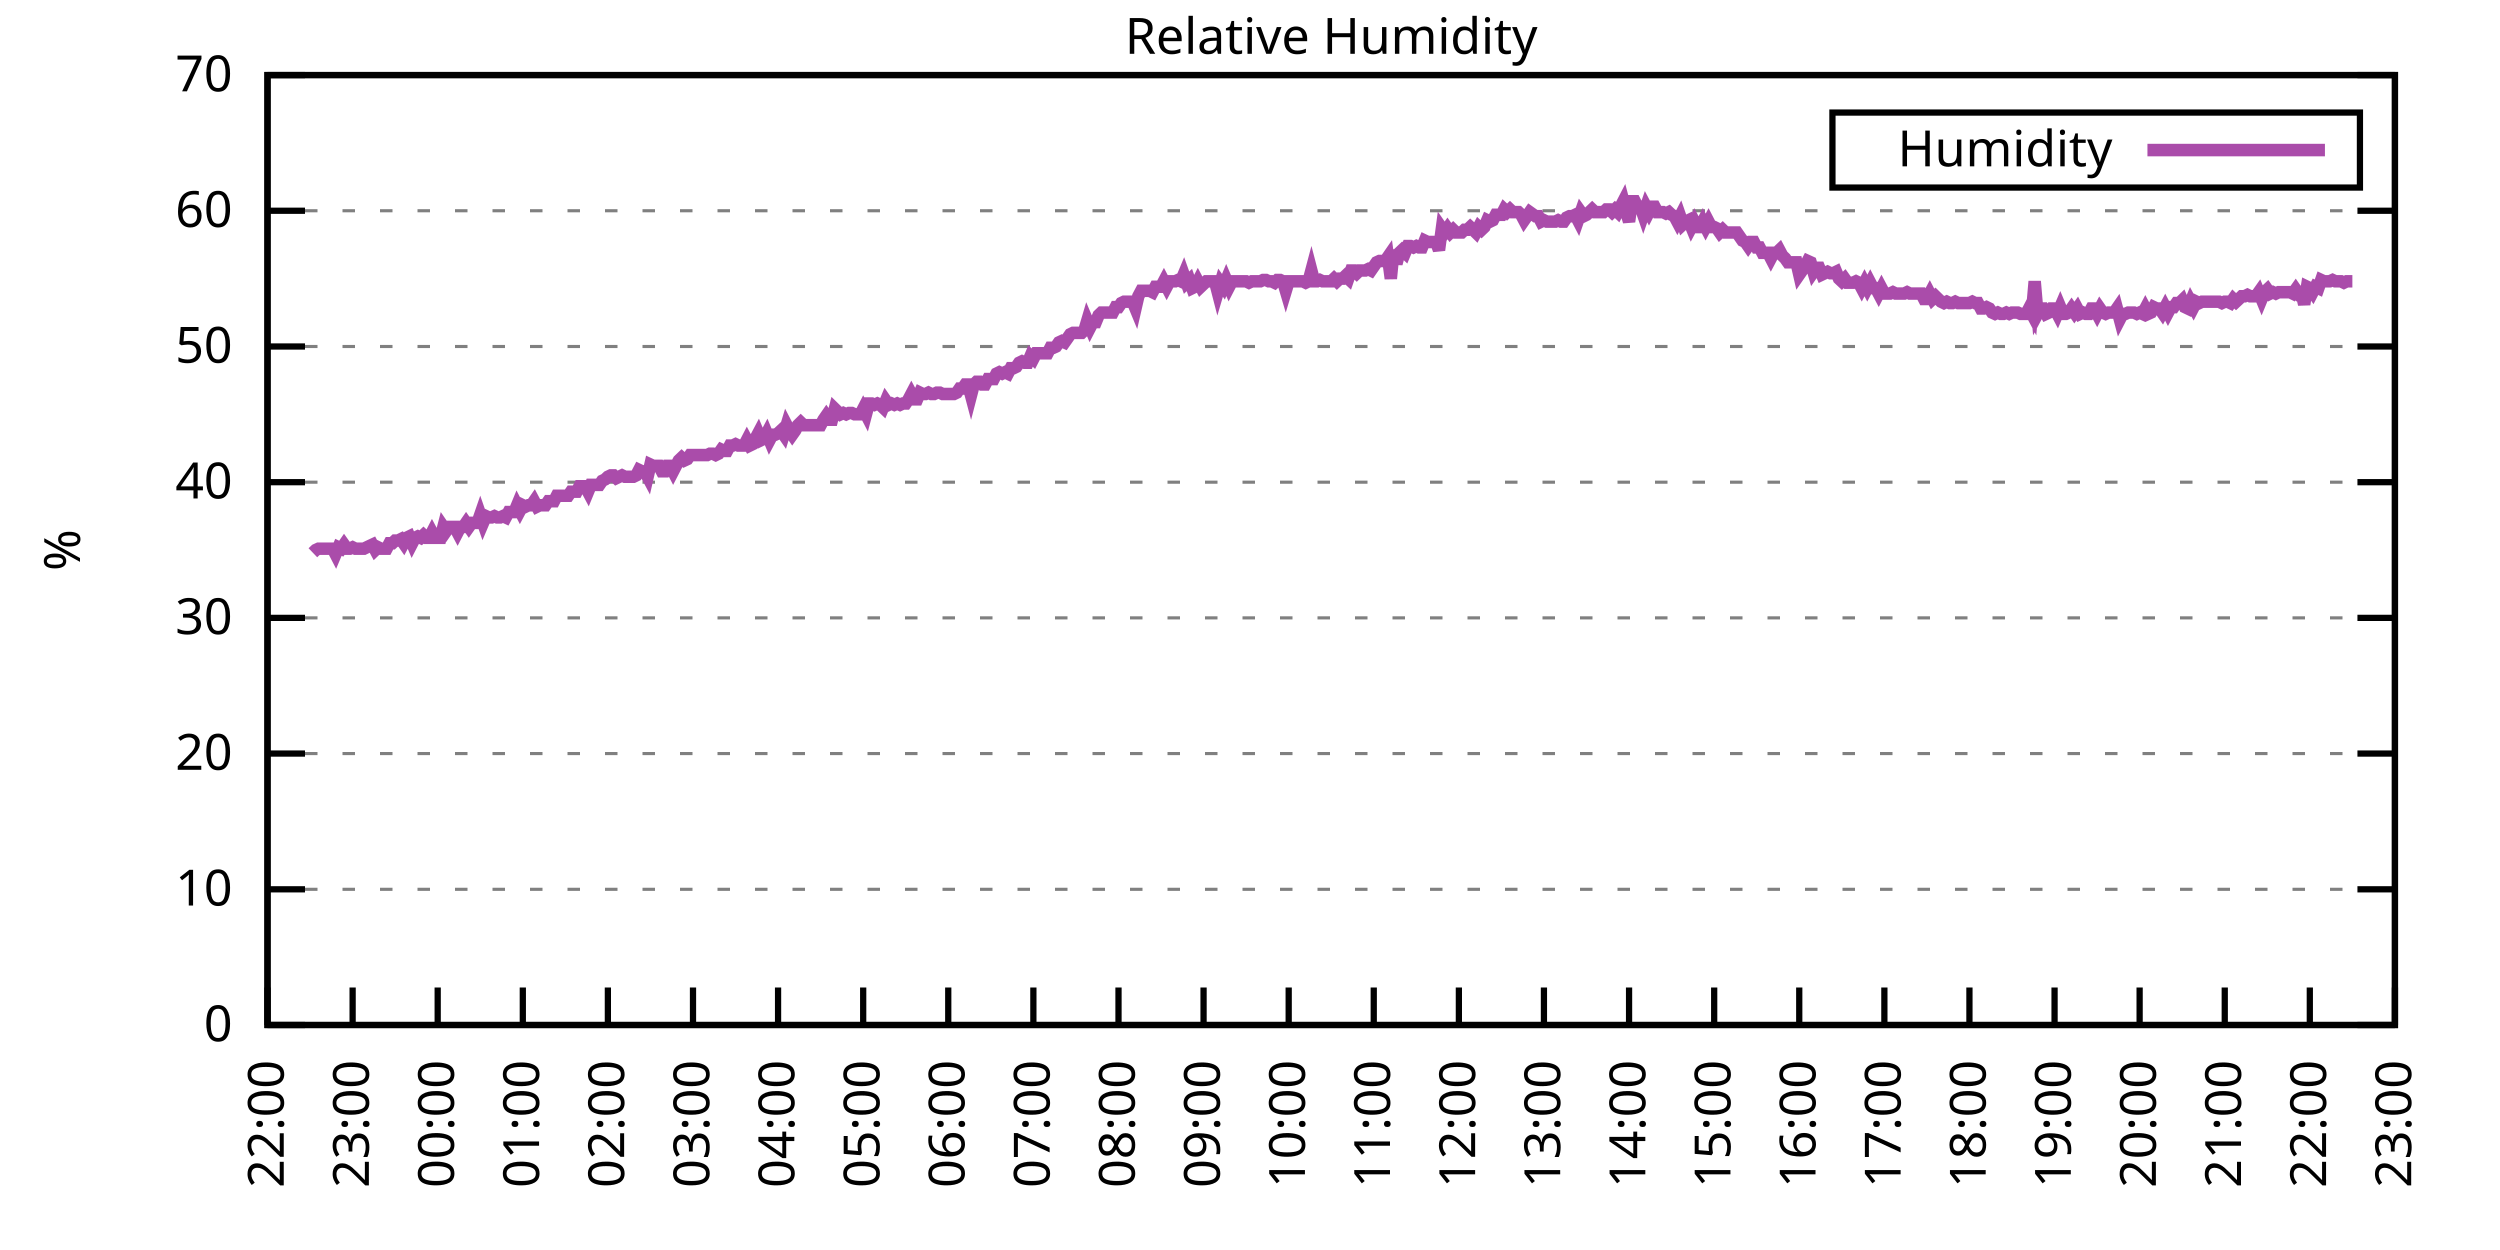
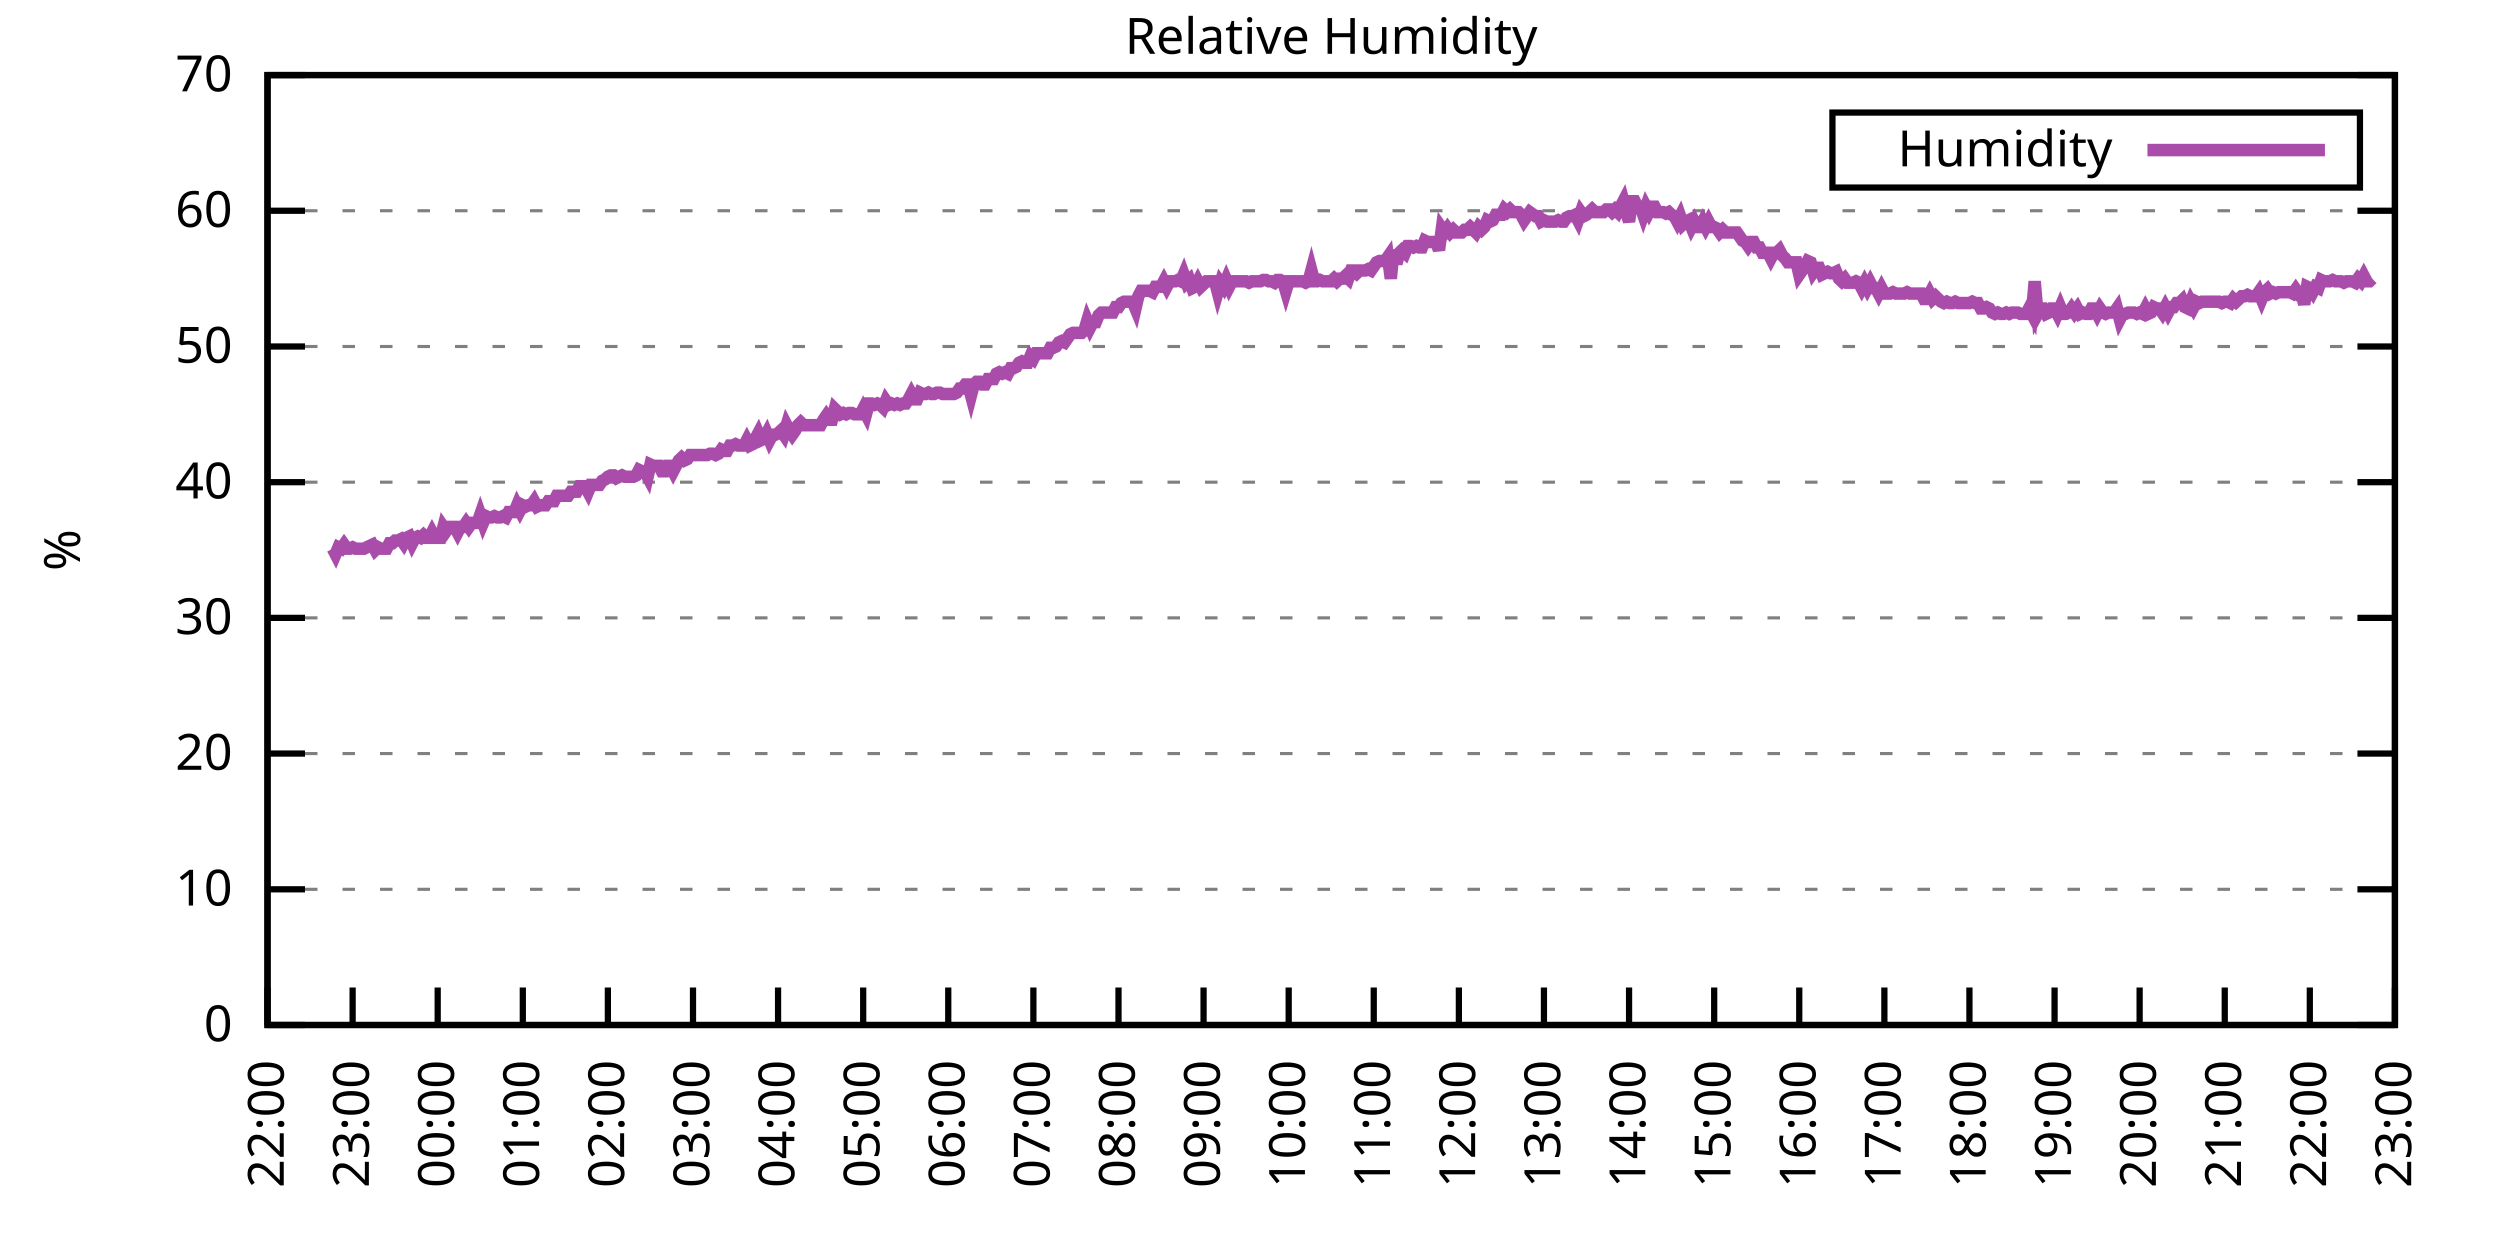
<svg xmlns="http://www.w3.org/2000/svg" xmlns:xlink="http://www.w3.org/1999/xlink" width="400" height="200" viewBox="0 0 400 200">
  <g id="gnuplot_canvas">
    <rect x="0" y="0" width="400" height="200" fill="none" />
    <defs>
      <circle id="gpDot" r="0.5" stroke-width="0.5" stroke="currentColor" />
      <path id="gpPt0" stroke-width="0.333" stroke="currentColor" d="M-1,0 h2 M0,-1 v2" />
      <path id="gpPt1" stroke-width="0.333" stroke="currentColor" d="M-1,-1 L1,1 M1,-1 L-1,1" />
      <path id="gpPt2" stroke-width="0.333" stroke="currentColor" d="M-1,0 L1,0 M0,-1 L0,1 M-1,-1 L1,1 M-1,1 L1,-1" />
      <rect id="gpPt3" stroke-width="0.333" stroke="currentColor" x="-1" y="-1" width="2" height="2" />
      <rect id="gpPt4" stroke-width="0.333" stroke="currentColor" fill="currentColor" x="-1" y="-1" width="2" height="2" />
      <circle id="gpPt5" stroke-width="0.333" stroke="currentColor" cx="0" cy="0" r="1" />
      <use xlink:href="#gpPt5" id="gpPt6" fill="currentColor" stroke="none" />
      <path id="gpPt7" stroke-width="0.333" stroke="currentColor" d="M0,-1.33 L-1.33,0.67 L1.33,0.67 z" />
      <use xlink:href="#gpPt7" id="gpPt8" fill="currentColor" stroke="none" />
      <use xlink:href="#gpPt7" id="gpPt9" stroke="currentColor" transform="rotate(180)" />
      <use xlink:href="#gpPt9" id="gpPt10" fill="currentColor" stroke="none" />
      <use xlink:href="#gpPt3" id="gpPt11" stroke="currentColor" transform="rotate(45)" />
      <use xlink:href="#gpPt11" id="gpPt12" fill="currentColor" stroke="none" />
      <path id="gpPt13" stroke-width="0.333" stroke="currentColor" d="M0,1.330 L1.265,0.411 L0.782,-1.067 L-0.782,-1.076 L-1.265,0.411 z" />
      <use xlink:href="#gpPt13" id="gpPt14" fill="currentColor" stroke="none" />
      <filter id="textbox" filterUnits="objectBoundingBox" x="0" y="0" height="1" width="1">
        <feFlood flood-color="white" flood-opacity="1" result="bgnd" />
        <feComposite in="SourceGraphic" in2="bgnd" operator="atop" />
      </filter>
      <filter id="greybox" filterUnits="objectBoundingBox" x="0" y="0" height="1" width="1">
        <feFlood flood-color="lightgrey" flood-opacity="1" result="grey" />
        <feComposite in="SourceGraphic" in2="grey" operator="atop" />
      </filter>
    </defs>
    <g fill="none" color="white" stroke="currentColor" stroke-width="1.00" stroke-linecap="butt" stroke-linejoin="miter">
</g>
    <g fill="none" color="black" stroke="currentColor" stroke-width="1.00" stroke-linecap="butt" stroke-linejoin="miter">
      <g stroke="none" shape-rendering="crispEdges">
        <polygon fill="rgb(255, 255, 255)" points="42.80,164.00 383.18,164.00 383.18,12.02 42.80,12.02 " />
      </g>
    </g>
    <g fill="none" color="black" stroke="currentColor" stroke-width="1.00" stroke-linecap="butt" stroke-linejoin="miter">
</g>
    <g fill="none" color="black" stroke="black" stroke-width="0.50" stroke-linecap="butt" stroke-linejoin="miter">
</g>
    <g fill="none" color="gray" stroke="currentColor" stroke-width="0.50" stroke-linecap="butt" stroke-linejoin="miter">
      <path stroke="gray" stroke-dasharray="2,4" class="gridline" d="M42.80,164.00 L383.19,164.00  " />
    </g>
    <g fill="none" color="gray" stroke="gray" stroke-width="1.00" stroke-linecap="butt" stroke-linejoin="miter">
</g>
    <g fill="none" color="black" stroke="currentColor" stroke-width="1.00" stroke-linecap="butt" stroke-linejoin="miter">
      <path stroke="black" d="M42.80,164.00 L48.80,164.00 M383.19,164.00 L377.19,164.00  " />
      <g transform="translate(37.20,166.60)" stroke="none" fill="black" font-family="Sans" font-size="8.00" text-anchor="end">
        <text>
          <tspan font-family="Sans"> 0</tspan>
        </text>
      </g>
    </g>
    <g fill="none" color="black" stroke="currentColor" stroke-width="1.00" stroke-linecap="butt" stroke-linejoin="miter">
</g>
    <g fill="none" color="black" stroke="black" stroke-width="0.50" stroke-linecap="butt" stroke-linejoin="miter">
</g>
    <g fill="none" color="gray" stroke="currentColor" stroke-width="0.50" stroke-linecap="butt" stroke-linejoin="miter">
      <path stroke="gray" stroke-dasharray="2,4" class="gridline" d="M42.80,142.29 L383.19,142.29  " />
    </g>
    <g fill="none" color="gray" stroke="gray" stroke-width="1.00" stroke-linecap="butt" stroke-linejoin="miter">
</g>
    <g fill="none" color="black" stroke="currentColor" stroke-width="1.00" stroke-linecap="butt" stroke-linejoin="miter">
      <path stroke="black" d="M42.80,142.29 L48.80,142.29 M383.19,142.29 L377.19,142.29  " />
      <g transform="translate(37.20,144.89)" stroke="none" fill="black" font-family="Sans" font-size="8.00" text-anchor="end">
        <text>
          <tspan font-family="Sans"> 10</tspan>
        </text>
      </g>
    </g>
    <g fill="none" color="black" stroke="currentColor" stroke-width="1.00" stroke-linecap="butt" stroke-linejoin="miter">
</g>
    <g fill="none" color="black" stroke="black" stroke-width="0.50" stroke-linecap="butt" stroke-linejoin="miter">
</g>
    <g fill="none" color="gray" stroke="currentColor" stroke-width="0.50" stroke-linecap="butt" stroke-linejoin="miter">
      <path stroke="gray" stroke-dasharray="2,4" class="gridline" d="M42.80,120.57 L383.19,120.57  " />
    </g>
    <g fill="none" color="gray" stroke="gray" stroke-width="1.00" stroke-linecap="butt" stroke-linejoin="miter">
</g>
    <g fill="none" color="black" stroke="currentColor" stroke-width="1.00" stroke-linecap="butt" stroke-linejoin="miter">
      <path stroke="black" d="M42.80,120.57 L48.80,120.57 M383.19,120.57 L377.19,120.57  " />
      <g transform="translate(37.20,123.17)" stroke="none" fill="black" font-family="Sans" font-size="8.00" text-anchor="end">
        <text>
          <tspan font-family="Sans"> 20</tspan>
        </text>
      </g>
    </g>
    <g fill="none" color="black" stroke="currentColor" stroke-width="1.00" stroke-linecap="butt" stroke-linejoin="miter">
</g>
    <g fill="none" color="black" stroke="black" stroke-width="0.50" stroke-linecap="butt" stroke-linejoin="miter">
</g>
    <g fill="none" color="gray" stroke="currentColor" stroke-width="0.50" stroke-linecap="butt" stroke-linejoin="miter">
      <path stroke="gray" stroke-dasharray="2,4" class="gridline" d="M42.80,98.86 L383.19,98.86  " />
    </g>
    <g fill="none" color="gray" stroke="gray" stroke-width="1.00" stroke-linecap="butt" stroke-linejoin="miter">
</g>
    <g fill="none" color="black" stroke="currentColor" stroke-width="1.00" stroke-linecap="butt" stroke-linejoin="miter">
      <path stroke="black" d="M42.80,98.86 L48.80,98.86 M383.19,98.86 L377.19,98.86  " />
      <g transform="translate(37.20,101.46)" stroke="none" fill="black" font-family="Sans" font-size="8.00" text-anchor="end">
        <text>
          <tspan font-family="Sans"> 30</tspan>
        </text>
      </g>
    </g>
    <g fill="none" color="black" stroke="currentColor" stroke-width="1.00" stroke-linecap="butt" stroke-linejoin="miter">
</g>
    <g fill="none" color="black" stroke="black" stroke-width="0.50" stroke-linecap="butt" stroke-linejoin="miter">
</g>
    <g fill="none" color="gray" stroke="currentColor" stroke-width="0.50" stroke-linecap="butt" stroke-linejoin="miter">
      <path stroke="gray" stroke-dasharray="2,4" class="gridline" d="M42.80,77.15 L383.19,77.15  " />
    </g>
    <g fill="none" color="gray" stroke="gray" stroke-width="1.00" stroke-linecap="butt" stroke-linejoin="miter">
</g>
    <g fill="none" color="black" stroke="currentColor" stroke-width="1.00" stroke-linecap="butt" stroke-linejoin="miter">
      <path stroke="black" d="M42.80,77.15 L48.80,77.15 M383.19,77.15 L377.19,77.15  " />
      <g transform="translate(37.20,79.75)" stroke="none" fill="black" font-family="Sans" font-size="8.00" text-anchor="end">
        <text>
          <tspan font-family="Sans"> 40</tspan>
        </text>
      </g>
    </g>
    <g fill="none" color="black" stroke="currentColor" stroke-width="1.00" stroke-linecap="butt" stroke-linejoin="miter">
</g>
    <g fill="none" color="black" stroke="black" stroke-width="0.50" stroke-linecap="butt" stroke-linejoin="miter">
</g>
    <g fill="none" color="gray" stroke="currentColor" stroke-width="0.50" stroke-linecap="butt" stroke-linejoin="miter">
      <path stroke="gray" stroke-dasharray="2,4" class="gridline" d="M42.80,55.44 L383.19,55.44  " />
    </g>
    <g fill="none" color="gray" stroke="gray" stroke-width="1.00" stroke-linecap="butt" stroke-linejoin="miter">
</g>
    <g fill="none" color="black" stroke="currentColor" stroke-width="1.00" stroke-linecap="butt" stroke-linejoin="miter">
      <path stroke="black" d="M42.80,55.44 L48.80,55.44 M383.19,55.44 L377.19,55.44  " />
      <g transform="translate(37.20,58.04)" stroke="none" fill="black" font-family="Sans" font-size="8.00" text-anchor="end">
        <text>
          <tspan font-family="Sans"> 50</tspan>
        </text>
      </g>
    </g>
    <g fill="none" color="black" stroke="currentColor" stroke-width="1.00" stroke-linecap="butt" stroke-linejoin="miter">
</g>
    <g fill="none" color="black" stroke="black" stroke-width="0.50" stroke-linecap="butt" stroke-linejoin="miter">
</g>
    <g fill="none" color="gray" stroke="currentColor" stroke-width="0.50" stroke-linecap="butt" stroke-linejoin="miter">
      <path stroke="gray" stroke-dasharray="2,4" class="gridline" d="M42.80,33.72 L383.19,33.72  " />
    </g>
    <g fill="none" color="gray" stroke="gray" stroke-width="1.00" stroke-linecap="butt" stroke-linejoin="miter">
</g>
    <g fill="none" color="black" stroke="currentColor" stroke-width="1.00" stroke-linecap="butt" stroke-linejoin="miter">
      <path stroke="black" d="M42.80,33.72 L48.80,33.72 M383.19,33.72 L377.19,33.72  " />
      <g transform="translate(37.20,36.32)" stroke="none" fill="black" font-family="Sans" font-size="8.00" text-anchor="end">
        <text>
          <tspan font-family="Sans"> 60</tspan>
        </text>
      </g>
    </g>
    <g fill="none" color="black" stroke="currentColor" stroke-width="1.00" stroke-linecap="butt" stroke-linejoin="miter">
</g>
    <g fill="none" color="black" stroke="black" stroke-width="0.50" stroke-linecap="butt" stroke-linejoin="miter">
</g>
    <g fill="none" color="gray" stroke="currentColor" stroke-width="0.50" stroke-linecap="butt" stroke-linejoin="miter">
      <path stroke="gray" stroke-dasharray="2,4" class="gridline" d="M42.80,12.01 L383.19,12.01  " />
    </g>
    <g fill="none" color="gray" stroke="gray" stroke-width="1.00" stroke-linecap="butt" stroke-linejoin="miter">
</g>
    <g fill="none" color="black" stroke="currentColor" stroke-width="1.00" stroke-linecap="butt" stroke-linejoin="miter">
      <path stroke="black" d="M42.80,12.01 L48.80,12.01 M383.19,12.01 L377.19,12.01  " />
      <g transform="translate(37.20,14.61)" stroke="none" fill="black" font-family="Sans" font-size="8.00" text-anchor="end">
        <text>
          <tspan font-family="Sans"> 70</tspan>
        </text>
      </g>
    </g>
    <g fill="none" color="black" stroke="currentColor" stroke-width="1.00" stroke-linecap="butt" stroke-linejoin="miter">
      <path stroke="black" d="M42.80,164.00 L42.80,158.00  " />
      <g transform="translate(45.40,169.60) rotate(270.00)" stroke="none" fill="black" font-family="Sans" font-size="8.00" text-anchor="end">
        <text>
          <tspan font-family="Sans">22:00</tspan>
        </text>
      </g>
    </g>
    <g fill="none" color="black" stroke="currentColor" stroke-width="1.00" stroke-linecap="butt" stroke-linejoin="miter">
      <path stroke="black" d="M56.42,164.00 L56.42,158.00  " />
      <g transform="translate(59.02,169.60) rotate(270.00)" stroke="none" fill="black" font-family="Sans" font-size="8.00" text-anchor="end">
        <text>
          <tspan font-family="Sans">23:00</tspan>
        </text>
      </g>
    </g>
    <g fill="none" color="black" stroke="currentColor" stroke-width="1.00" stroke-linecap="butt" stroke-linejoin="miter">
      <path stroke="black" d="M70.03,164.00 L70.03,158.00  " />
      <g transform="translate(72.63,169.60) rotate(270.00)" stroke="none" fill="black" font-family="Sans" font-size="8.00" text-anchor="end">
        <text>
          <tspan font-family="Sans">00:00</tspan>
        </text>
      </g>
    </g>
    <g fill="none" color="black" stroke="currentColor" stroke-width="1.00" stroke-linecap="butt" stroke-linejoin="miter">
      <path stroke="black" d="M83.65,164.00 L83.65,158.00  " />
      <g transform="translate(86.25,169.60) rotate(270.00)" stroke="none" fill="black" font-family="Sans" font-size="8.00" text-anchor="end">
        <text>
          <tspan font-family="Sans">01:00</tspan>
        </text>
      </g>
    </g>
    <g fill="none" color="black" stroke="currentColor" stroke-width="1.00" stroke-linecap="butt" stroke-linejoin="miter">
      <path stroke="black" d="M97.26,164.00 L97.26,158.00  " />
      <g transform="translate(99.86,169.60) rotate(270.00)" stroke="none" fill="black" font-family="Sans" font-size="8.00" text-anchor="end">
        <text>
          <tspan font-family="Sans">02:00</tspan>
        </text>
      </g>
    </g>
    <g fill="none" color="black" stroke="currentColor" stroke-width="1.00" stroke-linecap="butt" stroke-linejoin="miter">
      <path stroke="black" d="M110.88,164.00 L110.88,158.00  " />
      <g transform="translate(113.48,169.60) rotate(270.00)" stroke="none" fill="black" font-family="Sans" font-size="8.00" text-anchor="end">
        <text>
          <tspan font-family="Sans">03:00</tspan>
        </text>
      </g>
    </g>
    <g fill="none" color="black" stroke="currentColor" stroke-width="1.00" stroke-linecap="butt" stroke-linejoin="miter">
      <path stroke="black" d="M124.49,164.00 L124.49,158.00  " />
      <g transform="translate(127.09,169.60) rotate(270.00)" stroke="none" fill="black" font-family="Sans" font-size="8.00" text-anchor="end">
        <text>
          <tspan font-family="Sans">04:00</tspan>
        </text>
      </g>
    </g>
    <g fill="none" color="black" stroke="currentColor" stroke-width="1.00" stroke-linecap="butt" stroke-linejoin="miter">
      <path stroke="black" d="M138.11,164.00 L138.11,158.00  " />
      <g transform="translate(140.71,169.60) rotate(270.00)" stroke="none" fill="black" font-family="Sans" font-size="8.00" text-anchor="end">
        <text>
          <tspan font-family="Sans">05:00</tspan>
        </text>
      </g>
    </g>
    <g fill="none" color="black" stroke="currentColor" stroke-width="1.00" stroke-linecap="butt" stroke-linejoin="miter">
      <path stroke="black" d="M151.72,164.00 L151.72,158.00  " />
      <g transform="translate(154.32,169.60) rotate(270.00)" stroke="none" fill="black" font-family="Sans" font-size="8.00" text-anchor="end">
        <text>
          <tspan font-family="Sans">06:00</tspan>
        </text>
      </g>
    </g>
    <g fill="none" color="black" stroke="currentColor" stroke-width="1.00" stroke-linecap="butt" stroke-linejoin="miter">
      <path stroke="black" d="M165.34,164.00 L165.34,158.00  " />
      <g transform="translate(167.94,169.60) rotate(270.00)" stroke="none" fill="black" font-family="Sans" font-size="8.00" text-anchor="end">
        <text>
          <tspan font-family="Sans">07:00</tspan>
        </text>
      </g>
    </g>
    <g fill="none" color="black" stroke="currentColor" stroke-width="1.00" stroke-linecap="butt" stroke-linejoin="miter">
      <path stroke="black" d="M178.96,164.00 L178.96,158.00  " />
      <g transform="translate(181.56,169.60) rotate(270.00)" stroke="none" fill="black" font-family="Sans" font-size="8.00" text-anchor="end">
        <text>
          <tspan font-family="Sans">08:00</tspan>
        </text>
      </g>
    </g>
    <g fill="none" color="black" stroke="currentColor" stroke-width="1.00" stroke-linecap="butt" stroke-linejoin="miter">
      <path stroke="black" d="M192.57,164.00 L192.57,158.00  " />
      <g transform="translate(195.17,169.60) rotate(270.00)" stroke="none" fill="black" font-family="Sans" font-size="8.00" text-anchor="end">
        <text>
          <tspan font-family="Sans">09:00</tspan>
        </text>
      </g>
    </g>
    <g fill="none" color="black" stroke="currentColor" stroke-width="1.00" stroke-linecap="butt" stroke-linejoin="miter">
      <path stroke="black" d="M206.19,164.00 L206.19,158.00  " />
      <g transform="translate(208.79,169.60) rotate(270.00)" stroke="none" fill="black" font-family="Sans" font-size="8.00" text-anchor="end">
        <text>
          <tspan font-family="Sans">10:00</tspan>
        </text>
      </g>
    </g>
    <g fill="none" color="black" stroke="currentColor" stroke-width="1.00" stroke-linecap="butt" stroke-linejoin="miter">
      <path stroke="black" d="M219.80,164.00 L219.80,158.00  " />
      <g transform="translate(222.40,169.60) rotate(270.00)" stroke="none" fill="black" font-family="Sans" font-size="8.00" text-anchor="end">
        <text>
          <tspan font-family="Sans">11:00</tspan>
        </text>
      </g>
    </g>
    <g fill="none" color="black" stroke="currentColor" stroke-width="1.00" stroke-linecap="butt" stroke-linejoin="miter">
      <path stroke="black" d="M233.42,164.00 L233.42,158.00  " />
      <g transform="translate(236.02,169.60) rotate(270.00)" stroke="none" fill="black" font-family="Sans" font-size="8.00" text-anchor="end">
        <text>
          <tspan font-family="Sans">12:00</tspan>
        </text>
      </g>
    </g>
    <g fill="none" color="black" stroke="currentColor" stroke-width="1.00" stroke-linecap="butt" stroke-linejoin="miter">
      <path stroke="black" d="M247.03,164.00 L247.03,158.00  " />
      <g transform="translate(249.63,169.60) rotate(270.00)" stroke="none" fill="black" font-family="Sans" font-size="8.00" text-anchor="end">
        <text>
          <tspan font-family="Sans">13:00</tspan>
        </text>
      </g>
    </g>
    <g fill="none" color="black" stroke="currentColor" stroke-width="1.00" stroke-linecap="butt" stroke-linejoin="miter">
      <path stroke="black" d="M260.65,164.00 L260.65,158.00  " />
      <g transform="translate(263.25,169.60) rotate(270.00)" stroke="none" fill="black" font-family="Sans" font-size="8.00" text-anchor="end">
        <text>
          <tspan font-family="Sans">14:00</tspan>
        </text>
      </g>
    </g>
    <g fill="none" color="black" stroke="currentColor" stroke-width="1.00" stroke-linecap="butt" stroke-linejoin="miter">
      <path stroke="black" d="M274.27,164.00 L274.27,158.00  " />
      <g transform="translate(276.87,169.60) rotate(270.00)" stroke="none" fill="black" font-family="Sans" font-size="8.00" text-anchor="end">
        <text>
          <tspan font-family="Sans">15:00</tspan>
        </text>
      </g>
    </g>
    <g fill="none" color="black" stroke="currentColor" stroke-width="1.00" stroke-linecap="butt" stroke-linejoin="miter">
      <path stroke="black" d="M287.88,164.00 L287.88,158.00  " />
      <g transform="translate(290.48,169.60) rotate(270.00)" stroke="none" fill="black" font-family="Sans" font-size="8.00" text-anchor="end">
        <text>
          <tspan font-family="Sans">16:00</tspan>
        </text>
      </g>
    </g>
    <g fill="none" color="black" stroke="currentColor" stroke-width="1.00" stroke-linecap="butt" stroke-linejoin="miter">
      <path stroke="black" d="M301.50,164.00 L301.50,158.00  " />
      <g transform="translate(304.10,169.60) rotate(270.00)" stroke="none" fill="black" font-family="Sans" font-size="8.00" text-anchor="end">
        <text>
          <tspan font-family="Sans">17:00</tspan>
        </text>
      </g>
    </g>
    <g fill="none" color="black" stroke="currentColor" stroke-width="1.00" stroke-linecap="butt" stroke-linejoin="miter">
      <path stroke="black" d="M315.11,164.00 L315.11,158.00  " />
      <g transform="translate(317.71,169.60) rotate(270.00)" stroke="none" fill="black" font-family="Sans" font-size="8.00" text-anchor="end">
        <text>
          <tspan font-family="Sans">18:00</tspan>
        </text>
      </g>
    </g>
    <g fill="none" color="black" stroke="currentColor" stroke-width="1.00" stroke-linecap="butt" stroke-linejoin="miter">
      <path stroke="black" d="M328.73,164.00 L328.73,158.00  " />
      <g transform="translate(331.33,169.60) rotate(270.00)" stroke="none" fill="black" font-family="Sans" font-size="8.00" text-anchor="end">
        <text>
          <tspan font-family="Sans">19:00</tspan>
        </text>
      </g>
    </g>
    <g fill="none" color="black" stroke="currentColor" stroke-width="1.00" stroke-linecap="butt" stroke-linejoin="miter">
      <path stroke="black" d="M342.34,164.00 L342.34,158.00  " />
      <g transform="translate(344.94,169.60) rotate(270.00)" stroke="none" fill="black" font-family="Sans" font-size="8.00" text-anchor="end">
        <text>
          <tspan font-family="Sans">20:00</tspan>
        </text>
      </g>
    </g>
    <g fill="none" color="black" stroke="currentColor" stroke-width="1.00" stroke-linecap="butt" stroke-linejoin="miter">
      <path stroke="black" d="M355.96,164.00 L355.96,158.00  " />
      <g transform="translate(358.56,169.60) rotate(270.00)" stroke="none" fill="black" font-family="Sans" font-size="8.00" text-anchor="end">
        <text>
          <tspan font-family="Sans">21:00</tspan>
        </text>
      </g>
    </g>
    <g fill="none" color="black" stroke="currentColor" stroke-width="1.00" stroke-linecap="butt" stroke-linejoin="miter">
      <path stroke="black" d="M369.57,164.00 L369.57,158.00  " />
      <g transform="translate(372.17,169.60) rotate(270.00)" stroke="none" fill="black" font-family="Sans" font-size="8.00" text-anchor="end">
        <text>
          <tspan font-family="Sans">22:00</tspan>
        </text>
      </g>
    </g>
    <g fill="none" color="black" stroke="currentColor" stroke-width="1.00" stroke-linecap="butt" stroke-linejoin="miter">
      <path stroke="black" d="M383.19,164.00 L383.19,158.00  " />
      <g transform="translate(385.79,169.60) rotate(270.00)" stroke="none" fill="black" font-family="Sans" font-size="8.00" text-anchor="end">
        <text>
          <tspan font-family="Sans">23:00</tspan>
        </text>
      </g>
    </g>
    <g fill="none" color="black" stroke="currentColor" stroke-width="1.00" stroke-linecap="butt" stroke-linejoin="miter">
</g>
    <g fill="none" color="black" stroke="currentColor" stroke-width="1.00" stroke-linecap="butt" stroke-linejoin="miter">
      <path stroke="black" d="M42.80,12.01 L42.80,164.00 L383.19,164.00 L383.19,12.01 L42.80,12.01 Z  " />
    </g>
    <g fill="none" color="black" stroke="currentColor" stroke-width="1.00" stroke-linecap="butt" stroke-linejoin="miter">
</g>
    <g fill="none" color="black" stroke="currentColor" stroke-width="1.00" stroke-linecap="butt" stroke-linejoin="miter">
      <path stroke="black" d="M293.19,30.01 L293.19,18.01 L377.59,18.01 L377.59,30.01 L293.19,30.01 Z  " />
    </g>
    <g id="Relative_Humidity_plot_1">
      <g fill="none" color="white" stroke="black" stroke-width="2.00" stroke-linecap="butt" stroke-linejoin="miter">
</g>
      <g fill="none" color="black" stroke="currentColor" stroke-width="2.00" stroke-linecap="butt" stroke-linejoin="miter">
        <g transform="translate(337.99,26.61)" stroke="none" fill="black" font-family="Sans" font-size="8.00" text-anchor="end">
          <text>
            <tspan font-family="Sans">Humidity</tspan>
          </text>
        </g>
      </g>
      <g fill="none" color="black" stroke="currentColor" stroke-width="2.00" stroke-linecap="butt" stroke-linejoin="miter">
-         <path stroke="rgb(170,  76, 170)" d="M343.59,24.01 L371.99,24.01 M50.06,88.44 L50.52,88.00 L50.97,87.79 L51.42,87.79 L51.88,87.79 L52.33,87.79   L52.78,87.79 L53.24,87.79 L53.69,88.66 L54.15,87.57 L54.60,87.79 L55.05,87.14 L55.51,87.79 L55.96,87.79   L56.42,87.57 L56.87,87.79 L57.32,87.79 L57.78,87.79 L58.23,87.79 L58.68,87.57 L59.14,87.35 L59.59,87.14   L60.05,88.00 L60.50,87.57 L60.95,87.79 L61.41,87.79 L61.86,87.79 L62.32,86.92 L62.77,86.92 L63.22,86.49   L63.68,86.49 L64.13,86.27 L64.58,86.92 L65.04,86.05 L65.49,85.83 L65.95,86.92 L66.40,86.05 L66.85,85.83   L67.31,86.05 L67.76,85.62 L68.22,86.05 L68.67,86.05 L69.12,85.18 L69.58,86.05 L70.03,86.05 L70.49,86.05   L70.94,84.31 L71.39,84.97 L71.85,84.31 L72.30,84.31 L72.75,84.31 L73.21,85.18 L73.66,84.31 L74.12,84.31   L74.57,83.66 L75.02,84.31 L75.48,83.66 L75.93,83.66 L76.39,83.66 L76.84,82.36 L77.29,83.66 L77.75,82.58   L78.20,82.79 L78.65,82.79 L79.11,82.58 L79.56,82.79 L80.02,82.79 L80.47,82.58 L80.92,82.79 L81.38,81.93   L81.83,81.93 L82.29,81.93 L82.74,80.84 L83.19,81.71 L83.65,80.84 L84.10,81.06 L84.55,80.84 L85.01,80.84   L85.46,80.19 L85.92,81.06 L86.37,80.84 L86.82,80.84 L87.28,80.84 L87.73,80.19 L88.19,80.19 L88.64,80.19   L89.09,79.32 L89.55,79.32 L90.00,79.32 L90.45,79.32 L90.91,79.32 L91.36,78.67 L91.82,78.67 L92.27,78.67   L92.72,77.80 L93.18,77.80 L93.63,77.80 L94.09,78.67 L94.54,77.58 L94.99,77.58 L95.45,77.58 L95.90,77.58   L96.35,76.93 L96.81,76.71 L97.26,76.28 L97.72,76.06 L98.17,76.06 L98.62,76.50 L99.08,76.28 L99.53,76.06   L99.99,76.28 L100.44,76.28 L100.89,76.28 L101.35,76.28 L101.80,76.06 L102.25,75.19 L102.71,75.41 L103.16,75.41   L103.62,76.28 L104.07,74.33 L104.52,74.54 L104.98,74.54 L105.43,74.54 L105.89,75.41 L106.34,75.41 L106.79,74.54   L107.25,74.54 L107.70,75.41 L108.15,74.54 L108.61,73.67 L109.06,73.24 L109.52,73.67 L109.97,73.46 L110.42,72.81   L110.88,72.81 L111.33,72.81 L111.79,72.81 L112.24,72.81 L112.69,72.81 L113.15,72.81 L113.60,72.59 L114.05,72.59   L114.51,72.81 L114.96,72.59 L115.42,71.94 L115.87,72.15 L116.32,72.15 L116.78,71.29 L117.23,71.29 L117.69,71.07   L118.14,71.29 L118.59,71.29 L119.05,71.29 L119.50,70.42 L119.96,71.29 L120.41,71.07 L120.86,70.20 L121.32,69.33   L121.77,70.42 L122.22,70.20 L122.68,69.33 L123.13,70.42 L123.59,69.55 L124.04,69.55 L124.49,69.33 L124.95,68.90   L125.40,69.55 L125.86,68.03 L126.31,68.90 L126.76,69.55 L127.22,68.90 L127.67,68.03 L128.12,67.59 L128.58,68.03   L129.03,68.03 L129.49,68.03 L129.94,68.03 L130.39,68.03 L130.85,68.03 L131.30,68.03 L131.76,67.16 L132.21,66.51   L132.66,67.16 L133.12,67.16 L133.57,65.42 L134.02,65.86 L134.48,66.29 L134.93,66.08 L135.39,66.29 L135.84,66.08   L136.29,66.08 L136.75,66.29 L137.20,66.29 L137.66,66.29 L138.11,65.42 L138.56,66.29 L139.02,64.56 L139.47,64.56   L139.92,64.77 L140.38,64.56 L140.83,64.77 L141.29,65.21 L141.74,64.12 L142.19,64.77 L142.65,64.56 L143.10,64.77   L143.56,64.56 L144.01,64.77 L144.46,64.56 L144.92,64.56 L145.37,63.90 L145.82,63.04 L146.28,63.90 L146.73,63.90   L147.19,62.82 L147.64,63.04 L148.09,63.04 L148.55,62.82 L149.00,63.04 L149.46,63.04 L149.91,62.82 L150.36,62.82   L150.82,63.04 L151.27,63.04 L151.72,63.04 L152.18,63.04 L152.63,63.04 L153.09,62.82 L153.54,62.17 L153.99,62.17   L154.45,61.52 L154.90,61.52 L155.36,63.25 L155.81,61.52 L156.26,61.08 L156.72,61.08 L157.17,61.52 L157.62,61.52   L158.08,60.65 L158.53,60.65 L158.99,60.65 L159.44,59.78 L159.89,59.56 L160.35,59.78 L160.80,59.56 L161.26,59.78   L161.71,58.91 L162.16,58.91 L162.62,58.69 L163.07,58.04 L163.52,57.82 L163.98,58.04 L164.43,58.04 L164.89,56.96   L165.34,57.39 L165.79,56.52 L166.25,56.52 L166.70,56.52 L167.16,56.52 L167.61,56.52 L168.06,55.65 L168.52,55.65   L168.97,55.44 L169.43,54.78 L169.88,54.57 L170.33,54.78 L170.79,54.13 L171.24,53.48 L171.69,53.26 L172.15,53.26   L172.60,53.26 L173.06,53.26 L173.51,52.83 L173.96,51.31 L174.42,52.40 L174.87,51.53 L175.33,51.53 L175.78,50.44   L176.23,50.01 L176.69,50.01 L177.14,50.01 L177.59,50.01 L178.05,50.01 L178.50,49.14 L178.96,49.14 L179.41,48.49   L179.86,48.27 L180.32,48.27 L180.77,48.27 L181.23,48.27 L181.68,49.36 L182.13,47.40 L182.59,46.53 L183.04,46.53   L183.49,46.53 L183.95,46.53 L184.40,46.75 L184.86,45.88 L185.31,45.88 L185.76,45.88 L186.22,45.01 L186.67,45.88   L187.13,45.01 L187.58,45.01 L188.03,45.01 L188.49,44.80 L188.94,45.01 L189.39,43.93 L189.85,45.23 L190.30,44.80   L190.76,46.10 L191.21,45.88 L191.66,45.01 L192.12,45.88 L192.57,45.45 L193.03,45.01 L193.48,45.01 L193.93,45.01   L194.39,45.01 L194.84,46.75 L195.29,45.23 L195.75,45.88 L196.20,44.80 L196.66,45.88 L197.11,45.01 L197.56,45.01   L198.02,45.01 L198.47,45.01 L198.93,45.01 L199.38,45.01 L199.83,45.23 L200.29,45.01 L200.74,45.01 L201.19,45.01   L201.65,45.01 L202.10,44.80 L202.56,44.80 L203.01,45.01 L203.46,45.01 L203.92,45.23 L204.37,44.80 L204.83,44.80   L205.28,45.01 L205.73,46.53 L206.19,45.01 L206.64,45.01 L207.09,45.01 L207.55,45.01 L208.00,45.01 L208.46,45.01   L208.91,45.23 L209.36,45.01 L209.82,43.28 L210.27,45.01 L210.73,45.01 L211.18,44.80 L211.63,45.01 L212.09,45.01   L212.54,45.01 L213.00,45.01 L213.45,44.58 L213.90,45.01 L214.36,44.58 L214.81,44.58 L215.26,44.15 L215.72,44.58   L216.17,43.28 L216.63,43.28 L217.08,43.71 L217.53,43.28 L217.99,43.28 L218.44,43.28 L218.90,43.06 L219.35,43.28   L219.80,42.63 L220.26,41.97 L220.71,41.76 L221.16,41.76 L221.62,41.76 L222.07,41.11 L222.53,44.58 L222.98,40.02   L223.43,42.19 L223.89,40.45 L224.34,40.02 L224.80,40.45 L225.25,39.37 L225.70,39.37 L226.16,39.59 L226.61,39.37   L227.06,39.59 L227.52,39.59 L227.97,38.50 L228.43,38.72 L228.88,38.72 L229.33,38.72 L229.79,38.72 L230.24,40.02   L230.70,36.55 L231.15,37.20 L231.60,36.55 L232.06,37.20 L232.51,36.76 L232.96,37.20 L233.42,37.20 L233.87,37.20   L234.33,36.76 L234.78,36.76 L235.23,36.33 L235.69,36.76 L236.14,37.20 L236.60,36.33 L237.05,36.76 L237.50,36.33   L237.96,35.24 L238.41,35.46 L238.86,35.24 L239.32,34.37 L239.77,34.37 L240.23,34.37 L240.68,33.51 L241.13,33.94   L241.59,33.51 L242.04,33.94 L242.50,33.94 L242.95,33.94 L243.40,34.37 L243.86,35.24 L244.31,34.59 L244.76,33.94   L245.67,34.59 L246.13,34.59 L246.58,35.46 L247.03,35.24 L247.49,35.46 L247.94,35.46 L248.40,35.46 L248.85,35.46   L249.30,35.24 L249.76,35.46 L250.21,35.46 L250.66,34.81 L251.12,34.59 L251.57,34.59 L252.03,34.37 L252.48,35.24   L252.93,33.94 L253.39,34.59 L253.84,34.37 L254.30,33.94 L254.75,33.51 L255.20,33.94 L255.66,33.94 L256.11,33.94   L256.56,33.94 L257.02,33.51 L257.47,33.51 L257.93,33.94 L258.38,33.51 L258.83,33.94 L259.29,33.07 L259.74,32.20   L260.20,33.94 L260.65,35.46 L261.10,32.20 L261.56,32.20 L262.01,33.07 L262.47,33.07 L262.92,34.37 L263.37,33.07   L263.83,33.94 L264.28,33.07 L264.73,33.07 L265.19,33.94 L265.64,33.94 L266.10,33.94 L266.55,34.16 L267.00,33.94   L267.46,34.37 L267.91,34.59 L268.37,35.46 L268.82,34.59 L269.27,35.89 L269.73,35.46 L270.18,35.24 L270.63,36.33   L271.09,35.46 L271.54,36.33 L272.00,36.33 L272.45,35.46 L272.90,36.33 L273.36,35.46 L273.81,36.33 L274.27,36.33   L274.72,36.55 L275.17,37.20 L275.63,36.76 L276.08,37.20 L276.53,37.20 L276.99,37.20 L277.44,37.20 L277.90,37.20   L278.35,37.85 L278.80,38.50 L279.26,38.72 L279.71,39.37 L280.17,38.72 L280.62,38.72 L281.07,39.59 L281.53,39.59   L281.98,40.45 L282.43,40.45 L282.89,40.45 L283.34,41.32 L283.80,40.45 L284.25,40.45 L284.70,40.02 L285.16,40.89   L285.61,41.32 L286.07,41.97 L286.52,41.97 L286.97,41.97 L287.43,41.97 L287.88,43.93 L288.33,43.28 L288.79,42.63   L289.24,41.76 L289.70,41.97 L290.15,43.49 L290.60,42.84 L291.06,42.84 L291.51,43.93 L291.97,43.71 L292.42,43.49   L292.87,43.71 L293.33,43.71 L293.78,43.49 L294.23,44.58 L294.69,45.01 L295.14,44.58 L295.60,45.23 L296.05,45.23   L296.50,45.23 L296.96,45.01 L297.41,45.23 L297.87,46.10 L298.32,45.23 L298.77,46.10 L299.23,45.23 L299.68,46.10   L300.13,46.10 L300.59,46.97 L301.04,46.10 L301.50,46.97 L301.95,46.97 L302.40,46.97 L302.86,46.75 L303.31,46.97   L303.77,46.97 L304.22,46.97 L304.67,46.97 L305.13,46.75 L305.58,46.97 L306.03,46.97 L306.49,46.97 L306.94,46.97   L307.40,46.97 L307.85,47.84 L308.30,47.84 L308.76,46.97 L309.21,47.84 L309.67,47.40 L310.12,47.84 L310.57,48.27   L311.03,48.49 L311.48,48.27 L311.94,48.49 L312.39,48.49 L312.84,48.27 L313.30,48.49 L313.75,48.49 L314.20,48.49   L314.66,48.49 L315.11,48.49 L315.57,48.27 L316.02,48.49 L316.47,48.49 L316.93,49.36 L317.38,49.36 L317.84,49.14   L318.29,49.36 L318.74,50.01 L319.20,50.22 L319.65,50.01 L320.10,50.22 L320.56,50.22 L321.01,50.01 L321.47,50.22   L321.92,50.01 L322.37,50.01 L322.83,50.01 L323.28,50.22 L323.74,50.22 L324.19,50.22 L324.64,49.36 L325.10,50.22   L325.55,45.01 L326.00,50.22 L326.46,49.36 L326.91,49.36 L327.37,50.22 L327.82,50.01 L328.27,49.36 L328.73,49.36   L329.18,50.22 L329.64,49.14 L330.09,50.22 L330.54,50.22 L331.00,50.01 L331.45,49.36 L331.90,50.01 L332.36,49.36   L332.81,50.22 L333.27,50.01 L333.72,50.22 L334.17,50.22 L334.63,49.36 L335.08,49.36 L335.54,50.22 L335.99,49.36   L336.44,50.01 L336.90,50.22 L337.35,50.01 L337.80,50.01 L338.26,50.01 L338.71,49.36 L339.17,51.09 L339.62,50.22   L340.07,50.22 L340.53,50.01 L340.98,50.01 L341.44,50.01 L341.89,50.22 L342.34,50.01 L342.80,50.22 L343.25,49.36   L343.70,50.22 L344.16,50.01 L344.61,49.14 L345.07,49.36 L345.52,49.36 L345.97,50.01 L346.43,49.14 L346.88,50.01   L347.34,49.14 L347.79,49.14 L348.24,48.49 L348.70,48.49 L349.15,48.05 L349.60,49.14 L350.06,49.36 L350.51,48.27   L350.97,49.14 L351.42,48.27 L351.87,48.49 L352.33,48.27 L352.78,48.27 L353.24,48.27 L353.69,48.27 L354.14,48.27   L354.60,48.27 L355.05,48.27 L355.50,48.49 L355.96,48.27 L356.41,48.27 L356.87,48.49 L357.32,47.84 L357.77,48.27   L358.23,47.84 L358.68,47.40 L359.14,47.40 L359.59,47.18 L360.04,47.40 L360.50,47.40 L360.95,47.40 L361.41,46.75   L361.86,47.84 L362.31,46.75 L362.77,46.32 L363.22,46.97 L363.67,46.75 L364.13,46.97 L364.58,46.75 L365.04,46.75   L365.49,46.75 L365.94,46.75 L366.40,46.75 L366.85,46.97 L367.31,46.32 L367.76,46.97 L368.21,46.75 L368.67,48.70   L369.12,45.88 L369.57,46.10 L370.03,46.75 L370.48,45.88 L370.94,46.10 L371.39,44.80 L371.84,45.01 L372.30,45.01   L372.75,45.01 L373.21,44.80 L373.66,45.01 L374.11,45.01 L374.57,45.01 L375.02,45.23 L375.47,45.01 L375.93,45.01   L376.38,45.01  " />
+         <path stroke="rgb(170,  76, 170)" d="M343.59,24.01 L371.99,24.01 M53.24,87.79 L53.69,88.66 L54.15,87.57 L54.60,87.79 L55.05,87.14 L55.51,87.79   L55.96,87.79 L56.42,87.57 L56.87,87.79 L57.32,87.79 L57.78,87.79 L58.23,87.79 L58.68,87.57 L59.14,87.35   L59.59,87.14 L60.05,88.00 L60.50,87.57 L60.95,87.79 L61.41,87.79 L61.86,87.79 L62.32,86.92 L62.77,86.92   L63.22,86.49 L63.68,86.49 L64.13,86.27 L64.58,86.92 L65.04,86.05 L65.49,85.83 L65.95,86.92 L66.40,86.05   L66.85,85.83 L67.31,86.05 L67.76,85.62 L68.22,86.05 L68.67,86.05 L69.12,85.18 L69.58,86.05 L70.03,86.05   L70.49,86.05 L70.94,84.31 L71.39,84.97 L71.85,84.31 L72.30,84.31 L72.75,84.31 L73.21,85.18 L73.66,84.31   L74.12,84.31 L74.57,83.66 L75.02,84.31 L75.48,83.66 L75.93,83.66 L76.39,83.66 L76.84,82.36 L77.29,83.66   L77.75,82.58 L78.20,82.79 L78.65,82.79 L79.11,82.58 L79.56,82.79 L80.02,82.79 L80.47,82.58 L80.92,82.79   L81.38,81.93 L81.83,81.93 L82.29,81.93 L82.74,80.84 L83.19,81.71 L83.65,80.84 L84.10,81.06 L84.55,80.84   L85.01,80.84 L85.46,80.19 L85.92,81.06 L86.37,80.84 L86.82,80.84 L87.28,80.84 L87.73,80.19 L88.19,80.19   L88.64,80.19 L89.09,79.32 L89.55,79.32 L90.00,79.32 L90.45,79.32 L90.91,79.32 L91.36,78.67 L91.82,78.67   L92.27,78.67 L92.72,77.80 L93.18,77.80 L93.63,77.80 L94.09,78.67 L94.54,77.58 L94.99,77.58 L95.45,77.58   L95.90,77.58 L96.35,76.93 L96.81,76.71 L97.26,76.28 L97.72,76.06 L98.17,76.06 L98.62,76.50 L99.08,76.28   L99.53,76.06 L99.99,76.28 L100.44,76.28 L100.89,76.28 L101.35,76.28 L101.80,76.06 L102.25,75.19 L102.71,75.41   L103.16,75.41 L103.62,76.28 L104.07,74.33 L104.52,74.54 L104.98,74.54 L105.43,74.54 L105.89,75.41 L106.34,75.41   L106.79,74.54 L107.25,74.54 L107.70,75.41 L108.15,74.54 L108.61,73.67 L109.06,73.24 L109.52,73.67 L109.97,73.46   L110.42,72.81 L110.88,72.81 L111.33,72.81 L111.79,72.81 L112.24,72.81 L112.69,72.81 L113.15,72.81 L113.60,72.59   L114.05,72.59 L114.51,72.81 L114.96,72.59 L115.42,71.94 L115.87,72.15 L116.32,72.15 L116.78,71.29 L117.23,71.29   L117.69,71.07 L118.14,71.29 L118.59,71.29 L119.05,71.29 L119.50,70.42 L119.96,71.29 L120.41,71.07 L120.86,70.20   L121.32,69.33 L121.77,70.42 L122.22,70.20 L122.68,69.33 L123.13,70.42 L123.59,69.55 L124.04,69.55 L124.49,69.33   L124.95,68.90 L125.40,69.55 L125.86,68.03 L126.31,68.90 L126.76,69.55 L127.22,68.90 L127.67,68.03 L128.12,67.59   L128.58,68.03 L129.03,68.03 L129.49,68.03 L129.94,68.03 L130.39,68.03 L130.85,68.03 L131.30,68.03 L131.76,67.16   L132.21,66.51 L132.66,67.16 L133.12,67.16 L133.57,65.42 L134.02,65.86 L134.48,66.29 L134.93,66.08 L135.39,66.29   L135.84,66.08 L136.29,66.08 L136.75,66.29 L137.20,66.29 L137.66,66.29 L138.11,65.42 L138.56,66.29 L139.02,64.56   L139.47,64.56 L139.92,64.77 L140.38,64.56 L140.83,64.77 L141.29,65.21 L141.74,64.12 L142.19,64.77 L142.65,64.56   L143.10,64.77 L143.56,64.56 L144.01,64.77 L144.46,64.56 L144.92,64.56 L145.37,63.90 L145.82,63.04 L146.28,63.90   L146.73,63.90 L147.19,62.82 L147.64,63.04 L148.09,63.04 L148.55,62.82 L149.00,63.04 L149.46,63.04 L149.91,62.82   L150.36,62.82 L150.82,63.04 L151.27,63.04 L151.72,63.04 L152.18,63.04 L152.63,63.04 L153.09,62.82 L153.54,62.17   L153.99,62.17 L154.45,61.52 L154.90,61.52 L155.36,63.25 L155.81,61.52 L156.26,61.08 L156.72,61.08 L157.17,61.52   L157.62,61.52 L158.08,60.65 L158.53,60.65 L158.99,60.65 L159.44,59.78 L159.89,59.56 L160.35,59.78 L160.80,59.56   L161.26,59.78 L161.71,58.91 L162.16,58.91 L162.62,58.69 L163.07,58.04 L163.52,57.82 L163.98,58.04 L164.43,58.04   L164.89,56.96 L165.34,57.39 L165.79,56.52 L166.25,56.52 L166.70,56.52 L167.16,56.52 L167.61,56.52 L168.06,55.65   L168.52,55.65 L168.97,55.44 L169.43,54.78 L169.88,54.57 L170.33,54.78 L170.79,54.13 L171.24,53.48 L171.69,53.26   L172.15,53.26 L172.60,53.26 L173.06,53.26 L173.51,52.83 L173.96,51.31 L174.42,52.40 L174.87,51.53 L175.33,51.53   L175.78,50.44 L176.23,50.01 L176.69,50.01 L177.14,50.01 L177.59,50.01 L178.05,50.01 L178.50,49.14 L178.96,49.14   L179.41,48.49 L179.86,48.27 L180.32,48.27 L180.77,48.27 L181.23,48.27 L181.68,49.36 L182.13,47.40 L182.59,46.53   L183.04,46.53 L183.49,46.53 L183.95,46.53 L184.40,46.75 L184.86,45.88 L185.31,45.88 L185.76,45.88 L186.22,45.01   L186.67,45.88 L187.13,45.01 L187.58,45.01 L188.03,45.01 L188.49,44.80 L188.94,45.01 L189.39,43.93 L189.85,45.23   L190.30,44.80 L190.76,46.10 L191.21,45.88 L191.66,45.01 L192.12,45.88 L192.57,45.45 L193.03,45.01 L193.48,45.01   L193.93,45.01 L194.39,45.01 L194.84,46.75 L195.29,45.23 L195.75,45.88 L196.20,44.80 L196.66,45.88 L197.11,45.01   L197.56,45.01 L198.02,45.01 L198.47,45.01 L198.93,45.01 L199.38,45.01 L199.83,45.23 L200.29,45.01 L200.74,45.01   L201.19,45.01 L201.65,45.01 L202.10,44.80 L202.56,44.80 L203.01,45.01 L203.46,45.01 L203.92,45.23 L204.37,44.80   L204.83,44.80 L205.28,45.01 L205.73,46.53 L206.19,45.01 L206.64,45.01 L207.09,45.01 L207.55,45.01 L208.00,45.01   L208.46,45.01 L208.91,45.23 L209.36,45.01 L209.82,43.28 L210.27,45.01 L210.73,45.01 L211.18,44.80 L211.63,45.01   L212.09,45.01 L212.54,45.01 L213.00,45.01 L213.45,44.58 L213.90,45.01 L214.36,44.58 L214.81,44.58 L215.26,44.15   L215.72,44.58 L216.17,43.28 L216.63,43.28 L217.08,43.71 L217.53,43.28 L217.99,43.28 L218.44,43.28 L218.90,43.06   L219.35,43.28 L219.80,42.63 L220.26,41.97 L220.71,41.76 L221.16,41.76 L221.62,41.76 L222.07,41.11 L222.53,44.58   L222.98,40.02 L223.43,42.19 L223.89,40.45 L224.34,40.02 L224.80,40.45 L225.25,39.37 L225.70,39.37 L226.16,39.59   L226.61,39.37 L227.06,39.59 L227.52,39.59 L227.97,38.50 L228.43,38.72 L228.88,38.72 L229.33,38.72 L229.79,38.72   L230.24,40.02 L230.70,36.55 L231.15,37.20 L231.60,36.55 L232.06,37.20 L232.51,36.76 L232.96,37.20 L233.42,37.20   L233.87,37.20 L234.33,36.76 L234.78,36.76 L235.23,36.33 L235.69,36.76 L236.14,37.20 L236.60,36.33 L237.05,36.76   L237.50,36.33 L237.96,35.24 L238.41,35.46 L238.86,35.24 L239.32,34.37 L239.77,34.37 L240.23,34.37 L240.68,33.51   L241.13,33.94 L241.59,33.51 L242.04,33.94 L242.50,33.94 L242.95,33.94 L243.40,34.37 L243.86,35.24 L244.31,34.59   L244.76,33.94 L245.67,34.59 L246.13,34.59 L246.58,35.46 L247.03,35.24 L247.49,35.46 L247.94,35.46 L248.40,35.46   L248.85,35.46 L249.30,35.24 L249.76,35.46 L250.21,35.46 L250.66,34.81 L251.12,34.59 L251.57,34.59 L252.03,34.37   L252.48,35.24 L252.93,33.94 L253.39,34.59 L253.84,34.37 L254.30,33.94 L254.75,33.51 L255.20,33.94 L255.66,33.94   L256.11,33.94 L256.56,33.94 L257.02,33.51 L257.47,33.51 L257.93,33.94 L258.38,33.51 L258.83,33.94 L259.29,33.07   L259.74,32.20 L260.20,33.94 L260.65,35.46 L261.10,32.20 L261.56,32.20 L262.01,33.07 L262.47,33.07 L262.92,34.37   L263.37,33.07 L263.83,33.94 L264.28,33.07 L264.73,33.07 L265.19,33.94 L265.64,33.94 L266.10,33.94 L266.55,34.16   L267.00,33.94 L267.46,34.37 L267.91,34.59 L268.37,35.46 L268.82,34.59 L269.27,35.89 L269.73,35.46 L270.18,35.24   L270.63,36.33 L271.09,35.46 L271.54,36.33 L272.00,36.33 L272.45,35.46 L272.90,36.33 L273.36,35.46 L273.81,36.33   L274.27,36.33 L274.72,36.55 L275.17,37.20 L275.63,36.76 L276.08,37.20 L276.53,37.20 L276.99,37.20 L277.44,37.20   L277.90,37.20 L278.35,37.85 L278.80,38.50 L279.26,38.72 L279.71,39.37 L280.17,38.72 L280.62,38.72 L281.07,39.59   L281.53,39.59 L281.98,40.45 L282.43,40.45 L282.89,40.45 L283.34,41.32 L283.80,40.45 L284.25,40.45 L284.70,40.02   L285.16,40.89 L285.61,41.32 L286.07,41.97 L286.52,41.97 L286.97,41.97 L287.43,41.97 L287.88,43.93 L288.33,43.28   L288.79,42.63 L289.24,41.76 L289.70,41.97 L290.15,43.49 L290.60,42.84 L291.06,42.84 L291.51,43.93 L291.97,43.71   L292.42,43.49 L292.87,43.71 L293.33,43.71 L293.78,43.49 L294.23,44.58 L294.69,45.01 L295.14,44.58 L295.60,45.23   L296.05,45.23 L296.50,45.23 L296.96,45.01 L297.41,45.23 L297.87,46.10 L298.32,45.23 L298.77,46.10 L299.23,45.23   L299.68,46.10 L300.13,46.10 L300.59,46.97 L301.04,46.10 L301.50,46.97 L301.95,46.97 L302.40,46.97 L302.86,46.75   L303.31,46.97 L303.77,46.97 L304.22,46.97 L304.67,46.97 L305.13,46.75 L305.58,46.97 L306.03,46.97 L306.49,46.97   L306.94,46.97 L307.40,46.97 L307.85,47.84 L308.30,47.84 L308.76,46.97 L309.21,47.84 L309.67,47.40 L310.12,47.84   L310.57,48.27 L311.03,48.49 L311.48,48.27 L311.94,48.49 L312.39,48.49 L312.84,48.27 L313.30,48.49 L313.75,48.49   L314.20,48.49 L314.66,48.49 L315.11,48.49 L315.57,48.27 L316.02,48.49 L316.47,48.49 L316.93,49.36 L317.38,49.36   L317.84,49.14 L318.29,49.36 L318.74,50.01 L319.20,50.22 L319.65,50.01 L320.10,50.22 L320.56,50.22 L321.01,50.01   L321.47,50.22 L321.92,50.01 L322.37,50.01 L322.83,50.01 L323.28,50.22 L323.74,50.22 L324.19,50.22 L324.64,49.36   L325.10,50.22 L325.55,45.01 L326.00,50.22 L326.46,49.36 L326.91,49.36 L327.37,50.22 L327.82,50.01 L328.27,49.36   L328.73,49.36 L329.18,50.22 L329.64,49.14 L330.09,50.22 L330.54,50.22 L331.00,50.01 L331.45,49.36 L331.90,50.01   L332.36,49.36 L332.81,50.22 L333.27,50.01 L333.72,50.22 L334.17,50.22 L334.63,49.36 L335.08,49.36 L335.54,50.22   L335.99,49.36 L336.44,50.01 L336.90,50.22 L337.35,50.01 L337.80,50.01 L338.26,50.01 L338.71,49.36 L339.17,51.09   L339.62,50.22 L340.07,50.22 L340.53,50.01 L340.98,50.01 L341.44,50.01 L341.89,50.22 L342.34,50.01 L342.80,50.22   L343.25,49.36 L343.70,50.22 L344.16,50.01 L344.61,49.14 L345.07,49.36 L345.52,49.36 L345.97,50.01 L346.43,49.14   L346.88,50.01 L347.34,49.14 L347.79,49.14 L348.24,48.49 L348.70,48.49 L349.15,48.05 L349.60,49.14 L350.06,49.36   L350.51,48.27 L350.97,49.14 L351.42,48.27 L351.87,48.49 L352.33,48.27 L352.78,48.27 L353.24,48.27 L353.69,48.27   L354.14,48.27 L354.60,48.27 L355.05,48.27 L355.50,48.49 L355.96,48.27 L356.41,48.27 L356.87,48.49 L357.32,47.84   L357.77,48.27 L358.23,47.84 L358.68,47.40 L359.14,47.40 L359.59,47.18 L360.04,47.40 L360.50,47.40 L360.95,47.40   L361.41,46.75 L361.86,47.84 L362.31,46.75 L362.77,46.32 L363.22,46.97 L363.67,46.75 L364.13,46.97 L364.58,46.75   L365.04,46.75 L365.49,46.75 L365.94,46.75 L366.40,46.75 L366.85,46.97 L367.31,46.32 L367.76,46.97 L368.21,46.75   L368.67,48.70 L369.12,45.88 L369.57,46.10 L370.03,46.75 L370.48,45.88 L370.94,46.10 L371.39,44.80 L371.84,45.01   L372.30,45.01 L372.75,45.01 L373.21,44.80 L373.66,45.01 L374.11,45.01 L374.57,45.01 L375.02,45.23 L375.47,45.01   L375.93,45.01 L376.38,45.01 L376.84,45.23 L377.29,44.58 L377.74,45.01 L378.20,44.15 L378.65,45.01 L379.11,45.01   L379.56,44.58  " />
      </g>
    </g>
    <g fill="none" color="black" stroke="currentColor" stroke-width="2.00" stroke-linecap="butt" stroke-linejoin="miter">
</g>
    <g fill="none" color="black" stroke="black" stroke-width="1.00" stroke-linecap="butt" stroke-linejoin="miter">
</g>
    <g fill="none" color="black" stroke="currentColor" stroke-width="1.00" stroke-linecap="butt" stroke-linejoin="miter">
      <path stroke="black" d="M42.80,12.01 L42.80,164.00 L383.19,164.00 L383.19,12.01 L42.80,12.01 Z  " />
      <g transform="translate(12.80,88.01) rotate(270.00)" stroke="none" fill="black" font-family="Sans" font-size="8.00" text-anchor="middle">
        <text>
          <tspan font-family="Sans">%</tspan>
        </text>
      </g>
    </g>
    <g fill="none" color="black" stroke="currentColor" stroke-width="1.00" stroke-linecap="butt" stroke-linejoin="miter">
</g>
    <g fill="none" color="black" stroke="currentColor" stroke-width="1.00" stroke-linecap="butt" stroke-linejoin="miter">
      <g transform="translate(212.99,8.61)" stroke="none" fill="black" font-family="Sans" font-size="8.00" text-anchor="middle">
        <text>
          <tspan font-family="Sans">Relative Humidity</tspan>
        </text>
      </g>
    </g>
    <g fill="none" color="black" stroke="currentColor" stroke-width="1.00" stroke-linecap="butt" stroke-linejoin="miter">
</g>
  </g>
</svg>
